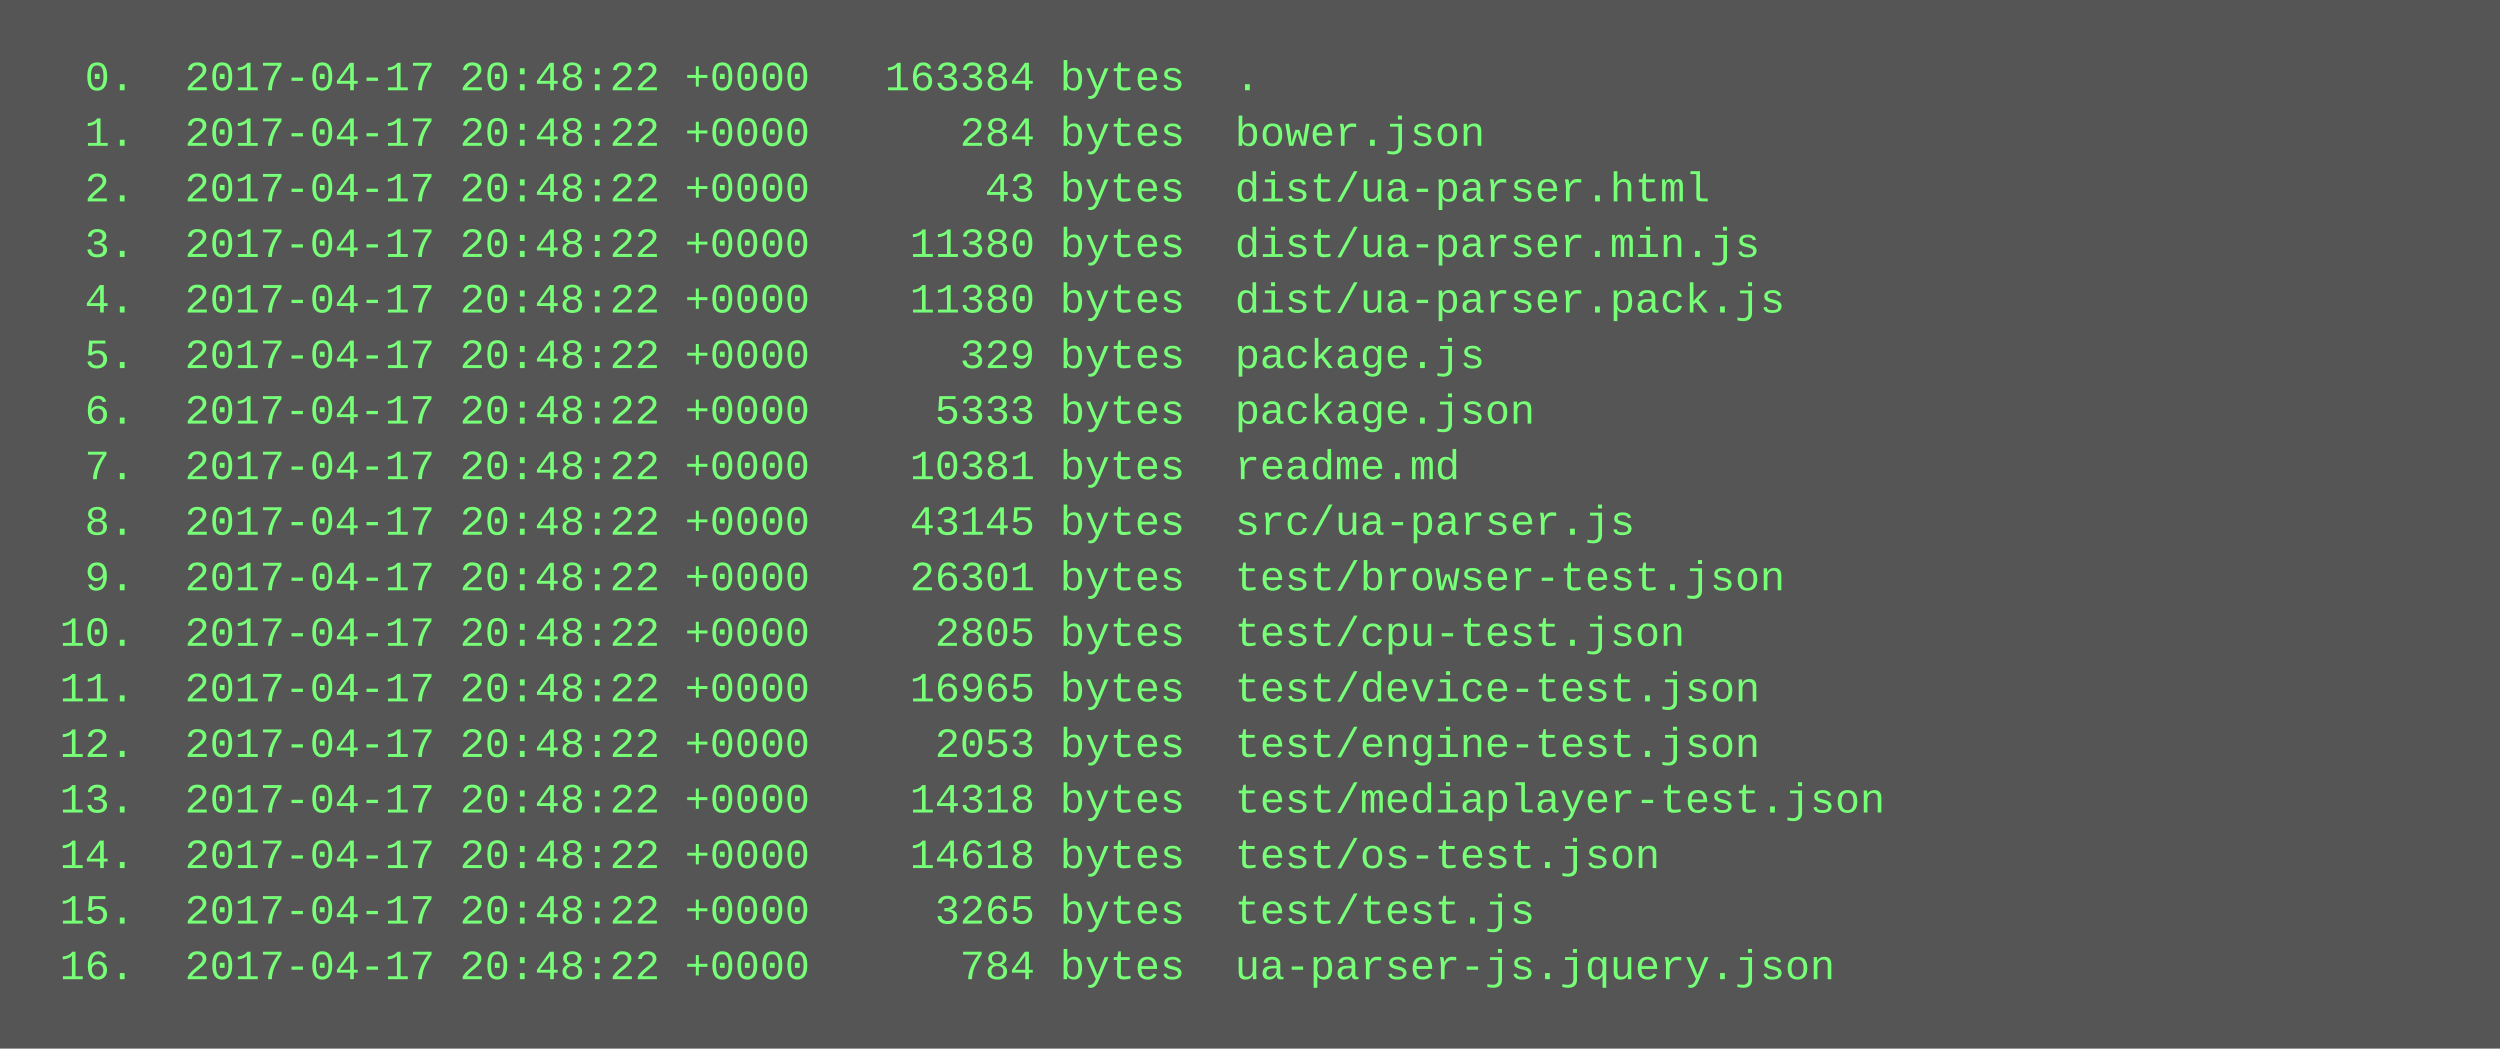
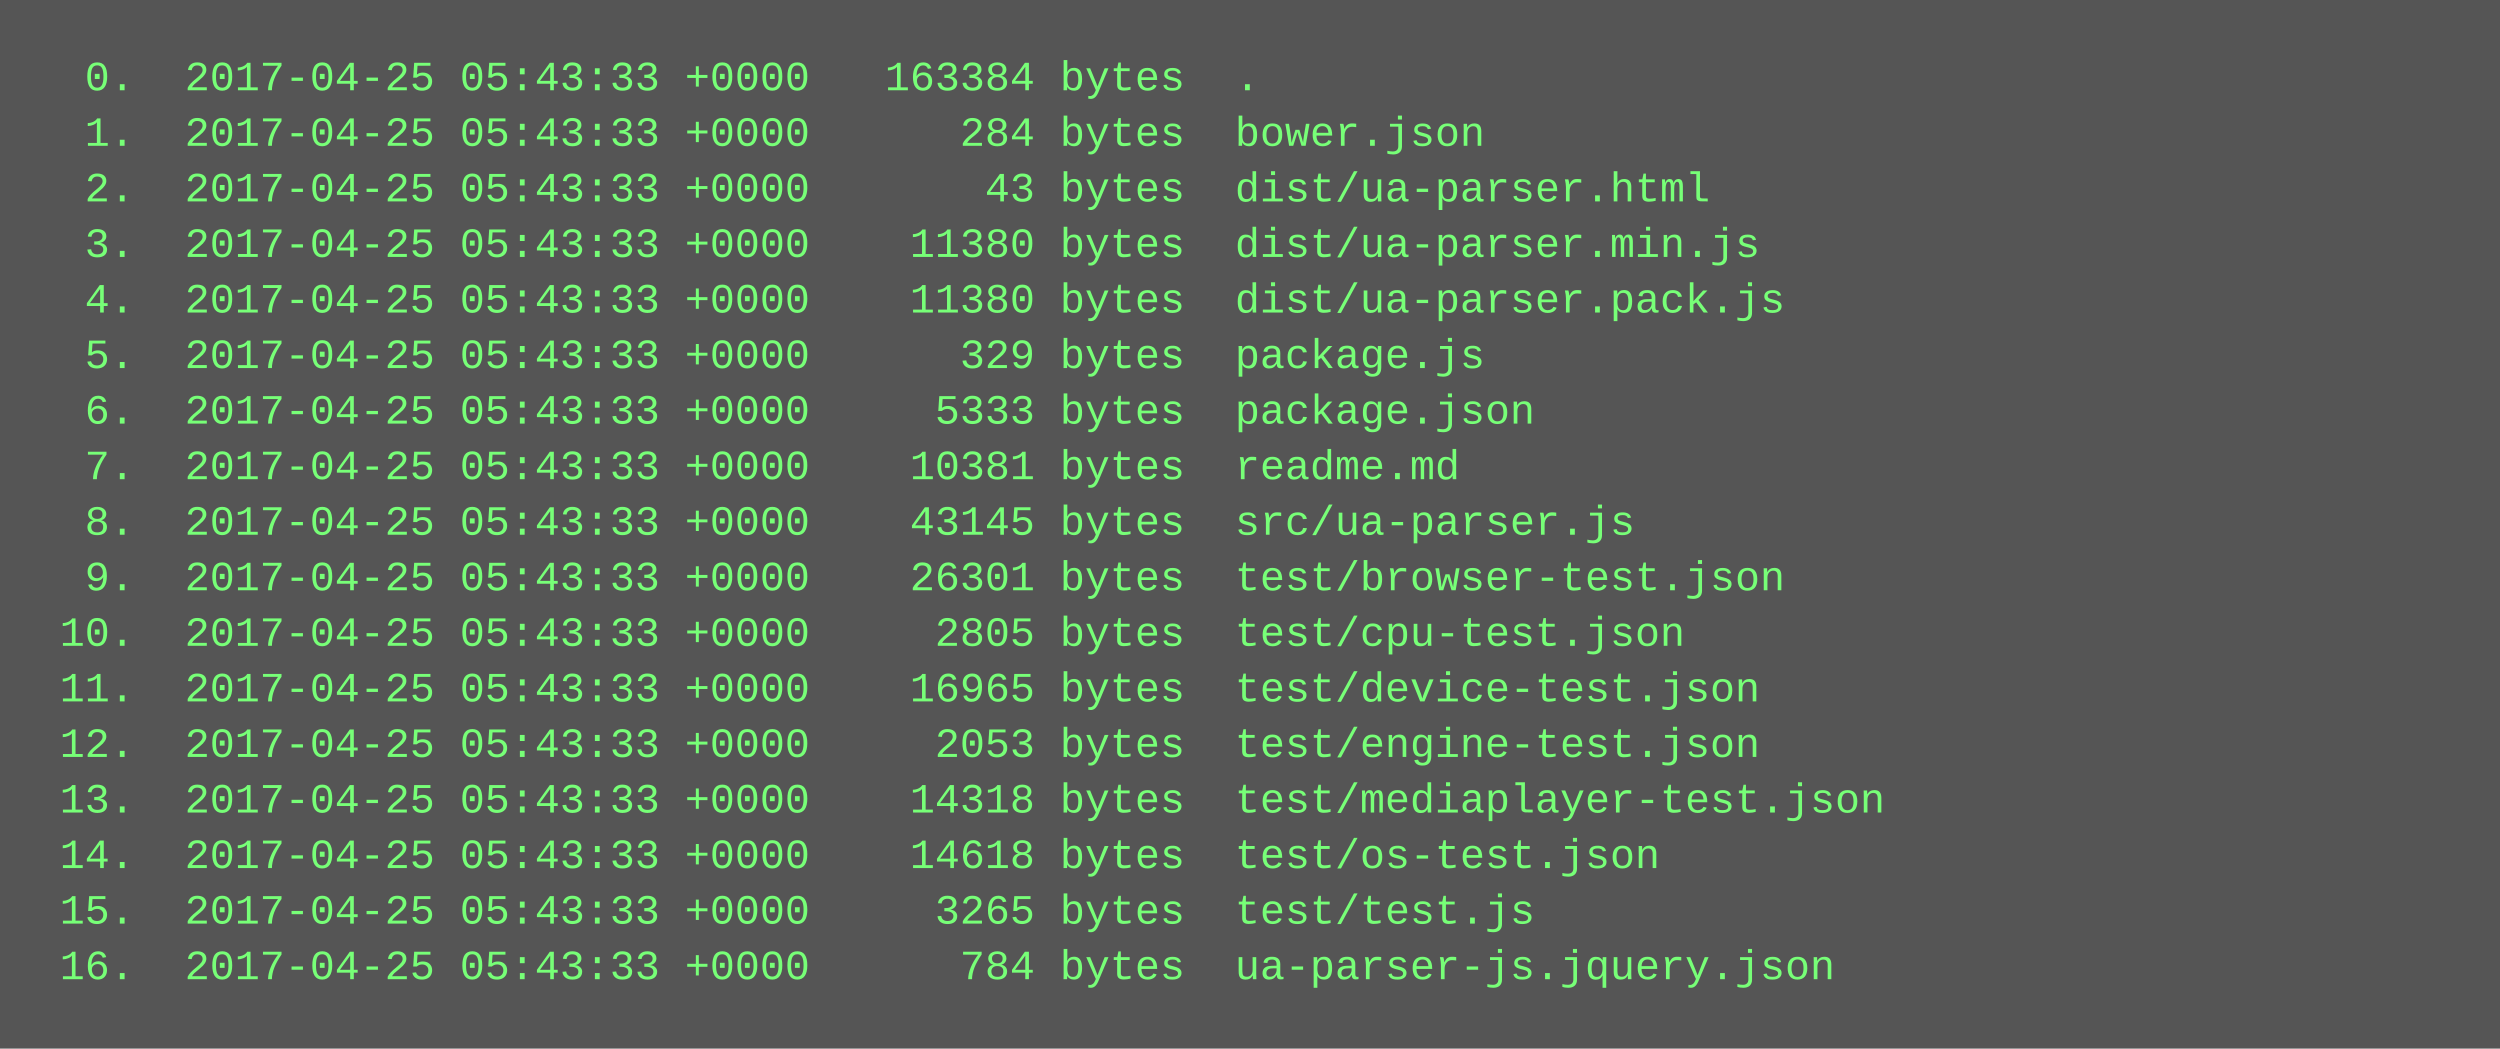
<svg xmlns="http://www.w3.org/2000/svg" height="302" width="720">
  <rect height="302" fill="#555" width="720" />
  <text fill="#7f7" font-family="Courier New" font-size="12" xml:space="preserve">
-     <tspan x="10" y="26">  0.  2017-04-17 20:48:22 +0000   163384 bytes  .</tspan>
-     <tspan x="10" y="42">  1.  2017-04-17 20:48:22 +0000      284 bytes  bower.json</tspan>
-     <tspan x="10" y="58">  2.  2017-04-17 20:48:22 +0000       43 bytes  dist/ua-parser.html</tspan>
-     <tspan x="10" y="74">  3.  2017-04-17 20:48:22 +0000    11380 bytes  dist/ua-parser.min.js</tspan>
-     <tspan x="10" y="90">  4.  2017-04-17 20:48:22 +0000    11380 bytes  dist/ua-parser.pack.js</tspan>
-     <tspan x="10" y="106">  5.  2017-04-17 20:48:22 +0000      329 bytes  package.js</tspan>
-     <tspan x="10" y="122">  6.  2017-04-17 20:48:22 +0000     5333 bytes  package.json</tspan>
-     <tspan x="10" y="138">  7.  2017-04-17 20:48:22 +0000    10381 bytes  readme.md</tspan>
-     <tspan x="10" y="154">  8.  2017-04-17 20:48:22 +0000    43145 bytes  src/ua-parser.js</tspan>
-     <tspan x="10" y="170">  9.  2017-04-17 20:48:22 +0000    26301 bytes  test/browser-test.json</tspan>
-     <tspan x="10" y="186"> 10.  2017-04-17 20:48:22 +0000     2805 bytes  test/cpu-test.json</tspan>
-     <tspan x="10" y="202"> 11.  2017-04-17 20:48:22 +0000    16965 bytes  test/device-test.json</tspan>
-     <tspan x="10" y="218"> 12.  2017-04-17 20:48:22 +0000     2053 bytes  test/engine-test.json</tspan>
-     <tspan x="10" y="234"> 13.  2017-04-17 20:48:22 +0000    14318 bytes  test/mediaplayer-test.json</tspan>
-     <tspan x="10" y="250"> 14.  2017-04-17 20:48:22 +0000    14618 bytes  test/os-test.json</tspan>
-     <tspan x="10" y="266"> 15.  2017-04-17 20:48:22 +0000     3265 bytes  test/test.js</tspan>
-     <tspan x="10" y="282"> 16.  2017-04-17 20:48:22 +0000      784 bytes  ua-parser-js.jquery.json</tspan>
+     <tspan x="10" y="26">  0.  2017-04-25 05:43:33 +0000   163384 bytes  .</tspan>
+     <tspan x="10" y="42">  1.  2017-04-25 05:43:33 +0000      284 bytes  bower.json</tspan>
+     <tspan x="10" y="58">  2.  2017-04-25 05:43:33 +0000       43 bytes  dist/ua-parser.html</tspan>
+     <tspan x="10" y="74">  3.  2017-04-25 05:43:33 +0000    11380 bytes  dist/ua-parser.min.js</tspan>
+     <tspan x="10" y="90">  4.  2017-04-25 05:43:33 +0000    11380 bytes  dist/ua-parser.pack.js</tspan>
+     <tspan x="10" y="106">  5.  2017-04-25 05:43:33 +0000      329 bytes  package.js</tspan>
+     <tspan x="10" y="122">  6.  2017-04-25 05:43:33 +0000     5333 bytes  package.json</tspan>
+     <tspan x="10" y="138">  7.  2017-04-25 05:43:33 +0000    10381 bytes  readme.md</tspan>
+     <tspan x="10" y="154">  8.  2017-04-25 05:43:33 +0000    43145 bytes  src/ua-parser.js</tspan>
+     <tspan x="10" y="170">  9.  2017-04-25 05:43:33 +0000    26301 bytes  test/browser-test.json</tspan>
+     <tspan x="10" y="186"> 10.  2017-04-25 05:43:33 +0000     2805 bytes  test/cpu-test.json</tspan>
+     <tspan x="10" y="202"> 11.  2017-04-25 05:43:33 +0000    16965 bytes  test/device-test.json</tspan>
+     <tspan x="10" y="218"> 12.  2017-04-25 05:43:33 +0000     2053 bytes  test/engine-test.json</tspan>
+     <tspan x="10" y="234"> 13.  2017-04-25 05:43:33 +0000    14318 bytes  test/mediaplayer-test.json</tspan>
+     <tspan x="10" y="250"> 14.  2017-04-25 05:43:33 +0000    14618 bytes  test/os-test.json</tspan>
+     <tspan x="10" y="266"> 15.  2017-04-25 05:43:33 +0000     3265 bytes  test/test.js</tspan>
+     <tspan x="10" y="282"> 16.  2017-04-25 05:43:33 +0000      784 bytes  ua-parser-js.jquery.json</tspan>
  </text>
</svg>
